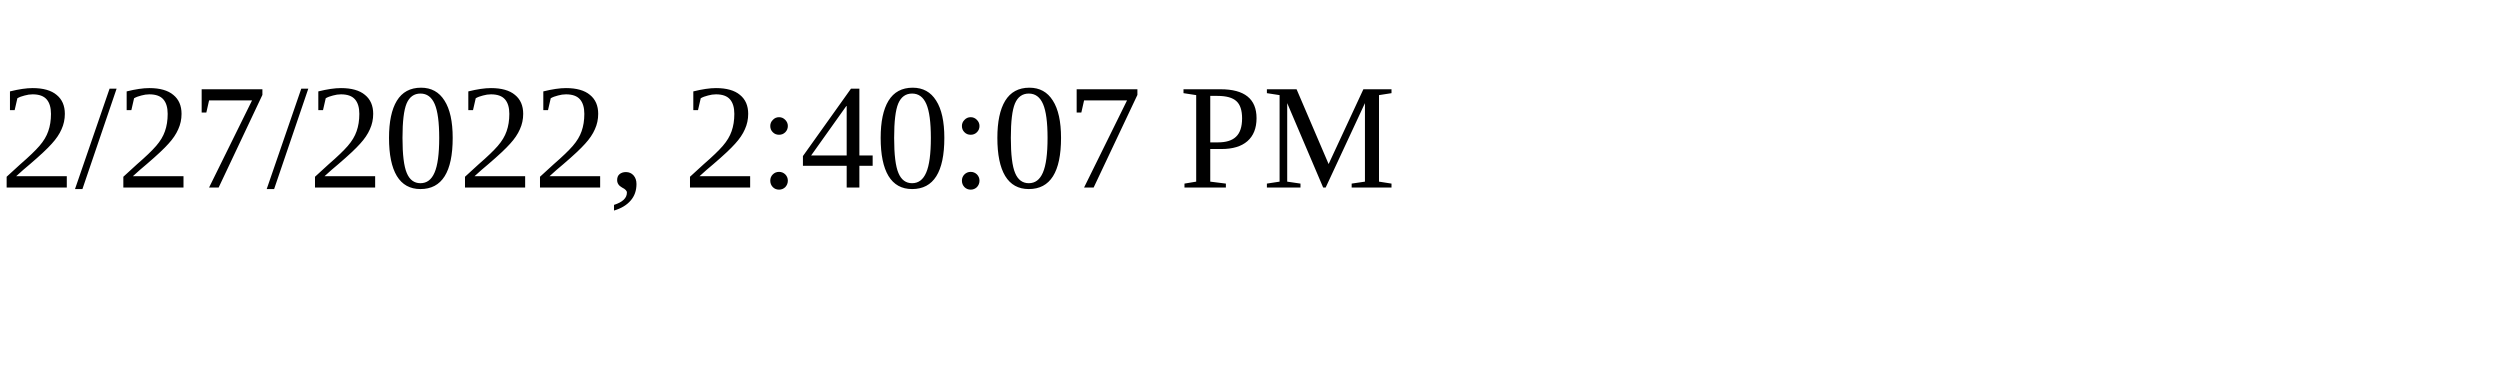
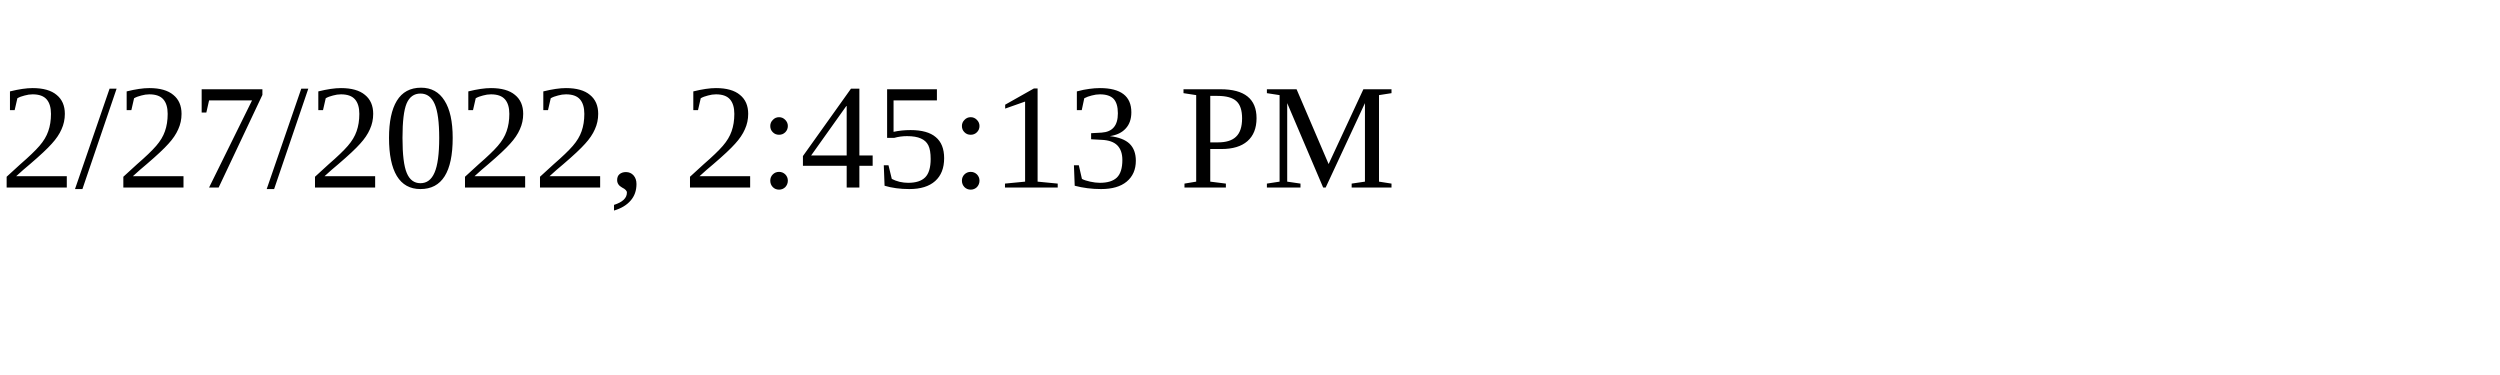
<svg xmlns="http://www.w3.org/2000/svg" height="30" width="200">
-   <text x="0" y="15">2/27/2022, 2:40:07 PM</text>
+   <text x="0" y="15">2/27/2022, 2:45:13 PM</text>
</svg>
